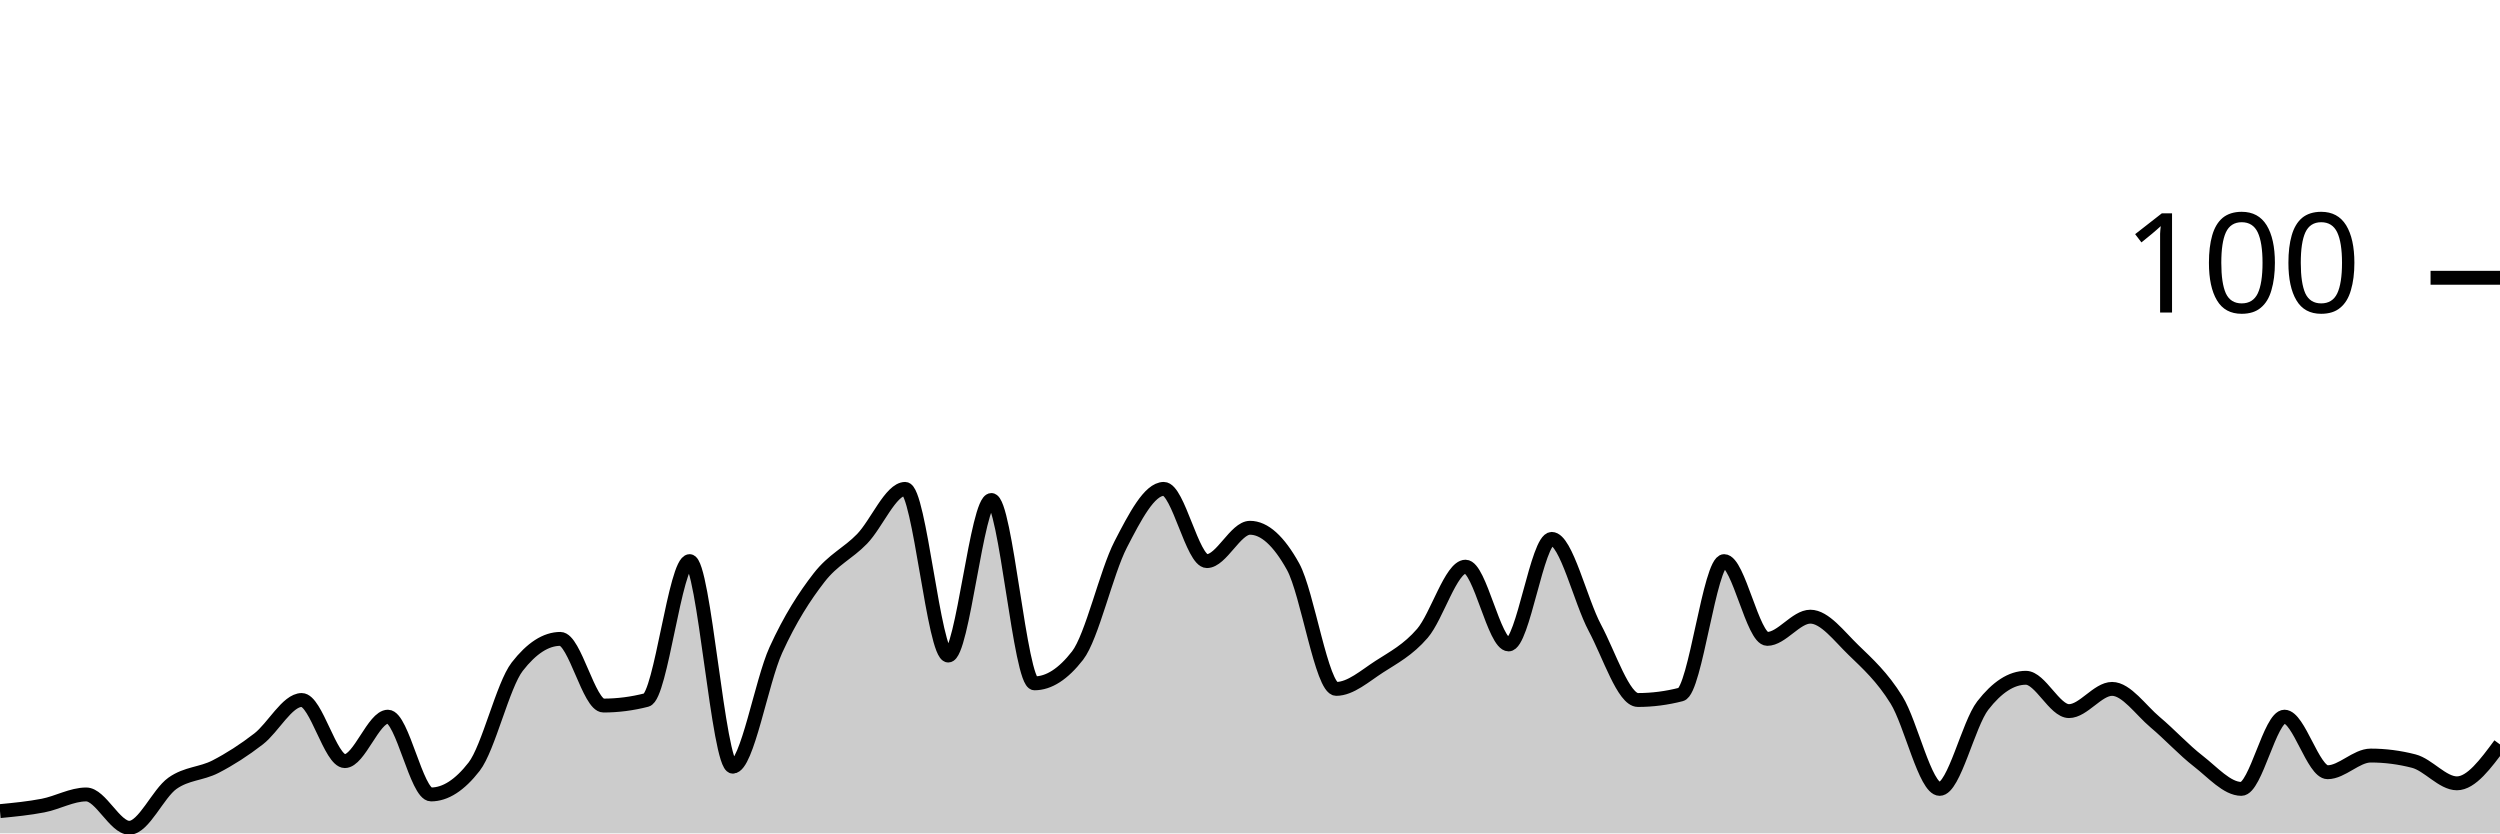
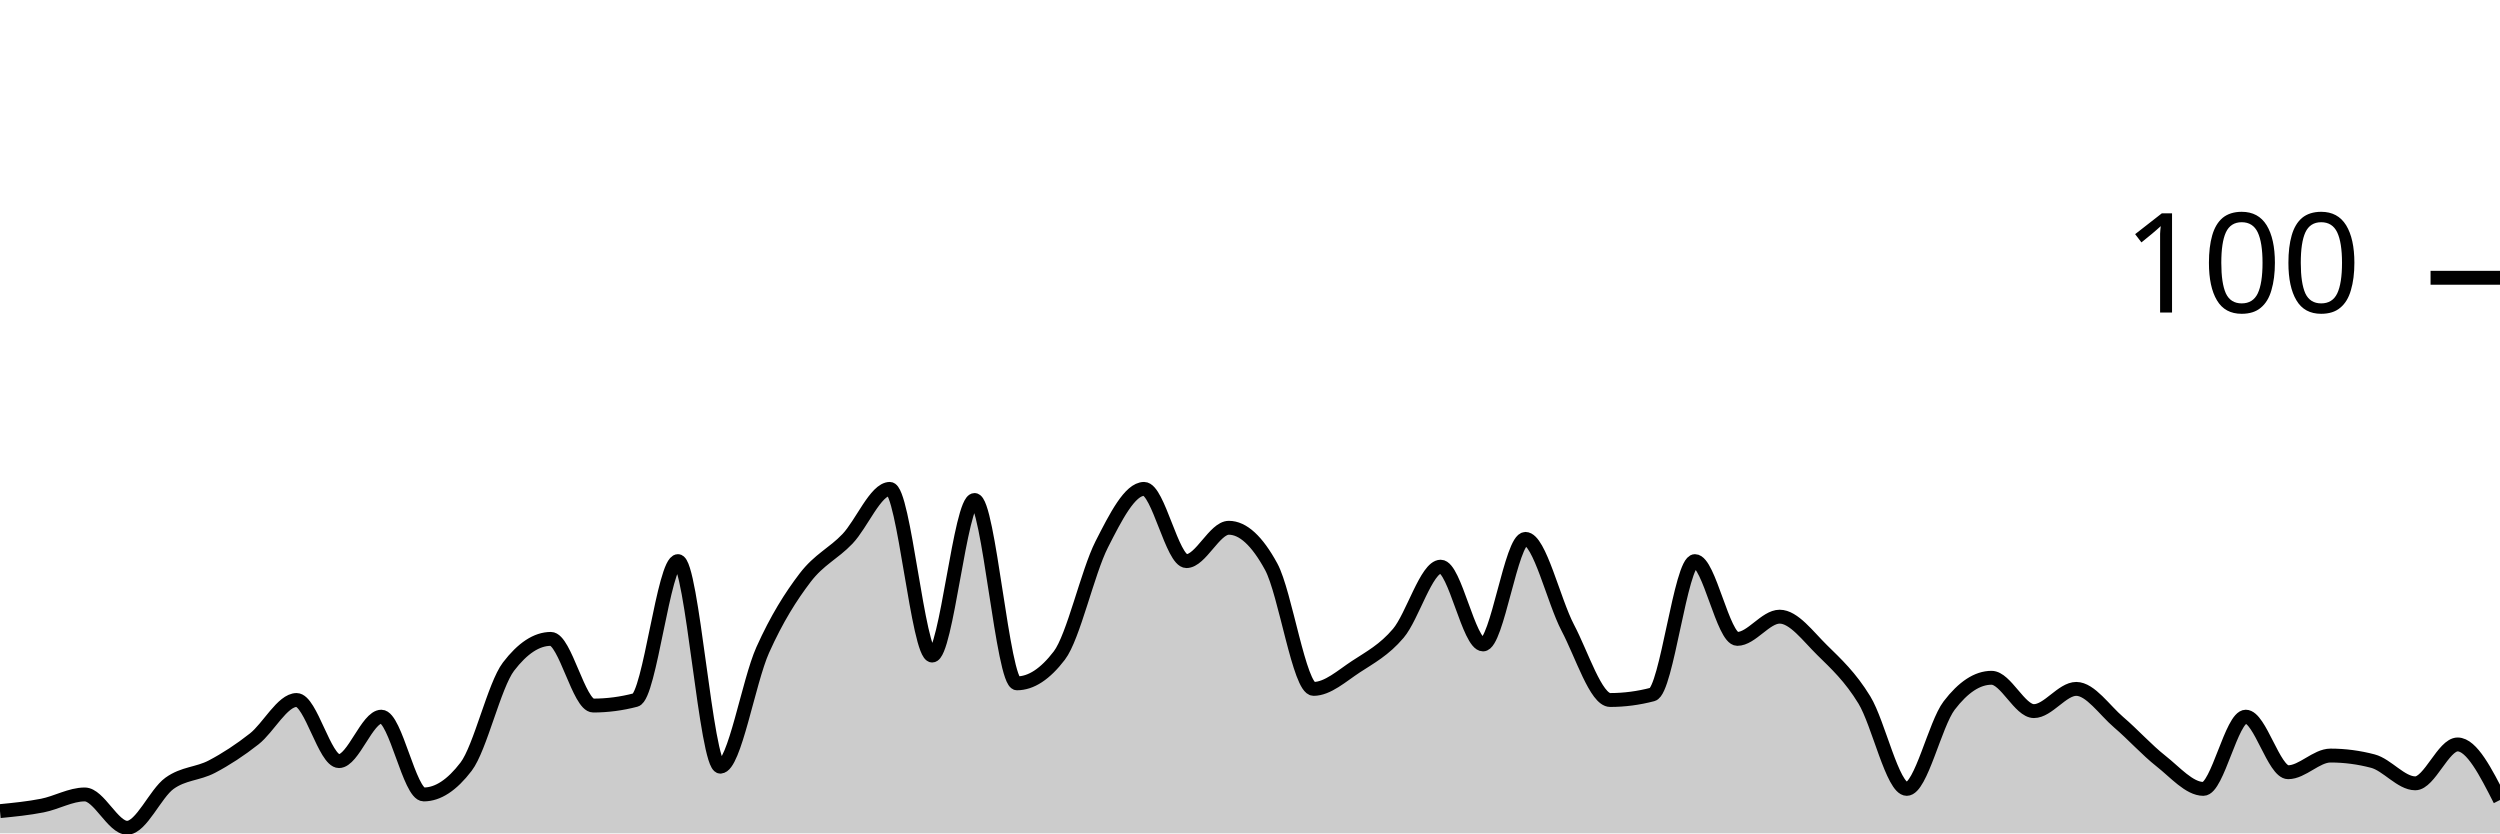
<svg xmlns="http://www.w3.org/2000/svg" viewBox="0 0 180 60">
  <g transform="translate(0,20)">
-     <path class="area" fill="rgba(0, 0, 0, 0.2)" d="M0,38.4C1.034,38.3,2.069,38.2,3.103,38C4.138,37.8,5.172,37.2,6.207,37.2C7.241,37.2,8.276,39.6,9.31,39.6C10.345,39.6,11.379,37.133,12.414,36.4C13.448,35.667,14.483,35.733,15.517,35.2C16.552,34.667,17.586,34,18.621,33.2C19.655,32.4,20.69,30.4,21.724,30.4C22.759,30.4,23.793,34.8,24.828,34.8C25.862,34.8,26.897,31.6,27.931,31.6C28.966,31.6,30,37.2,31.034,37.2C32.069,37.2,33.103,36.533,34.138,35.2C35.172,33.867,36.207,29.333,37.241,28C38.276,26.667,39.31,26,40.345,26C41.379,26,42.414,30.8,43.448,30.8C44.483,30.8,45.517,30.667,46.552,30.4C47.586,30.133,48.621,20.4,49.655,20.4C50.69,20.4,51.724,35.2,52.759,35.2C53.793,35.2,54.828,29.067,55.862,26.8C56.897,24.533,57.931,22.933,58.966,21.6C60,20.267,61.034,19.867,62.069,18.8C63.103,17.733,64.138,15.2,65.172,15.2C66.207,15.2,67.241,27.2,68.276,27.2C69.31,27.2,70.345,16,71.379,16C72.414,16,73.448,29.2,74.483,29.2C75.517,29.2,76.552,28.533,77.586,27.2C78.621,25.867,79.655,21.2,80.69,19.2C81.724,17.2,82.759,15.2,83.793,15.2C84.828,15.2,85.862,20.4,86.897,20.4C87.931,20.4,88.966,18,90,18C91.034,18,92.069,18.933,93.103,20.8C94.138,22.667,95.172,29.6,96.207,29.6C97.241,29.6,98.276,28.667,99.31,28C100.345,27.333,101.379,26.8,102.414,25.6C103.448,24.4,104.483,20.8,105.517,20.8C106.552,20.8,107.586,26.4,108.621,26.4C109.655,26.4,110.69,18.8,111.724,18.8C112.759,18.8,113.793,23.267,114.828,25.2C115.862,27.133,116.897,30.4,117.931,30.4C118.966,30.4,120,30.267,121.034,30C122.069,29.733,123.103,20.4,124.138,20.4C125.172,20.4,126.207,26,127.241,26C128.276,26,129.31,24.4,130.345,24.4C131.379,24.4,132.414,25.8,133.448,26.8C134.483,27.8,135.517,28.733,136.552,30.4C137.586,32.067,138.621,36.8,139.655,36.8C140.69,36.8,141.724,32.133,142.759,30.8C143.793,29.467,144.828,28.8,145.862,28.8C146.897,28.8,147.931,31.2,148.966,31.2C150,31.2,151.034,29.6,152.069,29.6C153.103,29.6,154.138,31.133,155.172,32C156.207,32.867,157.241,34,158.276,34.8C159.31,35.6,160.345,36.8,161.379,36.8C162.414,36.8,163.448,31.6,164.483,31.6C165.517,31.6,166.552,35.6,167.586,35.6C168.621,35.6,169.655,34.4,170.69,34.4C171.724,34.4,172.759,34.533,173.793,34.8C174.828,35.067,175.862,36.4,176.897,36.4C177.931,36.4,178.966,35,180,33.6L180,40C178.966,40,177.931,40,176.897,40C175.862,40,174.828,40,173.793,40C172.759,40,171.724,40,170.69,40C169.655,40,168.621,40,167.586,40C166.552,40,165.517,40,164.483,40C163.448,40,162.414,40,161.379,40C160.345,40,159.31,40,158.276,40C157.241,40,156.207,40,155.172,40C154.138,40,153.103,40,152.069,40C151.034,40,150,40,148.966,40C147.931,40,146.897,40,145.862,40C144.828,40,143.793,40,142.759,40C141.724,40,140.69,40,139.655,40C138.621,40,137.586,40,136.552,40C135.517,40,134.483,40,133.448,40C132.414,40,131.379,40,130.345,40C129.31,40,128.276,40,127.241,40C126.207,40,125.172,40,124.138,40C123.103,40,122.069,40,121.034,40C120,40,118.966,40,117.931,40C116.897,40,115.862,40,114.828,40C113.793,40,112.759,40,111.724,40C110.69,40,109.655,40,108.621,40C107.586,40,106.552,40,105.517,40C104.483,40,103.448,40,102.414,40C101.379,40,100.345,40,99.31,40C98.276,40,97.241,40,96.207,40C95.172,40,94.138,40,93.103,40C92.069,40,91.034,40,90,40C88.966,40,87.931,40,86.897,40C85.862,40,84.828,40,83.793,40C82.759,40,81.724,40,80.69,40C79.655,40,78.621,40,77.586,40C76.552,40,75.517,40,74.483,40C73.448,40,72.414,40,71.379,40C70.345,40,69.31,40,68.276,40C67.241,40,66.207,40,65.172,40C64.138,40,63.103,40,62.069,40C61.034,40,60,40,58.966,40C57.931,40,56.897,40,55.862,40C54.828,40,53.793,40,52.759,40C51.724,40,50.69,40,49.655,40C48.621,40,47.586,40,46.552,40C45.517,40,44.483,40,43.448,40C42.414,40,41.379,40,40.345,40C39.31,40,38.276,40,37.241,40C36.207,40,35.172,40,34.138,40C33.103,40,32.069,40,31.034,40C30,40,28.966,40,27.931,40C26.897,40,25.862,40,24.828,40C23.793,40,22.759,40,21.724,40C20.69,40,19.655,40,18.621,40C17.586,40,16.552,40,15.517,40C14.483,40,13.448,40,12.414,40C11.379,40,10.345,40,9.31,40C8.276,40,7.241,40,6.207,40C5.172,40,4.138,40,3.103,40C2.069,40,1.034,40,0,40Z" />
-     <path class="line" stroke="black" fill="none" d="M0,38.4C1.034,38.3,2.069,38.2,3.103,38C4.138,37.8,5.172,37.2,6.207,37.2C7.241,37.2,8.276,39.6,9.31,39.6C10.345,39.6,11.379,37.133,12.414,36.4C13.448,35.667,14.483,35.733,15.517,35.2C16.552,34.667,17.586,34,18.621,33.2C19.655,32.4,20.69,30.4,21.724,30.4C22.759,30.4,23.793,34.8,24.828,34.8C25.862,34.8,26.897,31.6,27.931,31.6C28.966,31.6,30,37.2,31.034,37.2C32.069,37.2,33.103,36.533,34.138,35.2C35.172,33.867,36.207,29.333,37.241,28C38.276,26.667,39.31,26,40.345,26C41.379,26,42.414,30.8,43.448,30.8C44.483,30.8,45.517,30.667,46.552,30.4C47.586,30.133,48.621,20.4,49.655,20.4C50.69,20.4,51.724,35.2,52.759,35.2C53.793,35.2,54.828,29.067,55.862,26.8C56.897,24.533,57.931,22.933,58.966,21.6C60,20.267,61.034,19.867,62.069,18.8C63.103,17.733,64.138,15.2,65.172,15.2C66.207,15.2,67.241,27.2,68.276,27.2C69.31,27.2,70.345,16,71.379,16C72.414,16,73.448,29.2,74.483,29.2C75.517,29.2,76.552,28.533,77.586,27.2C78.621,25.867,79.655,21.2,80.69,19.2C81.724,17.2,82.759,15.2,83.793,15.2C84.828,15.2,85.862,20.4,86.897,20.4C87.931,20.4,88.966,18,90,18C91.034,18,92.069,18.933,93.103,20.8C94.138,22.667,95.172,29.6,96.207,29.6C97.241,29.6,98.276,28.667,99.31,28C100.345,27.333,101.379,26.8,102.414,25.6C103.448,24.4,104.483,20.8,105.517,20.8C106.552,20.8,107.586,26.4,108.621,26.4C109.655,26.4,110.69,18.8,111.724,18.8C112.759,18.8,113.793,23.267,114.828,25.2C115.862,27.133,116.897,30.4,117.931,30.4C118.966,30.4,120,30.267,121.034,30C122.069,29.733,123.103,20.4,124.138,20.4C125.172,20.4,126.207,26,127.241,26C128.276,26,129.31,24.4,130.345,24.4C131.379,24.4,132.414,25.8,133.448,26.8C134.483,27.8,135.517,28.733,136.552,30.4C137.586,32.067,138.621,36.8,139.655,36.8C140.69,36.8,141.724,32.133,142.759,30.8C143.793,29.467,144.828,28.8,145.862,28.8C146.897,28.8,147.931,31.2,148.966,31.2C150,31.2,151.034,29.6,152.069,29.6C153.103,29.6,154.138,31.133,155.172,32C156.207,32.867,157.241,34,158.276,34.8C159.31,35.6,160.345,36.8,161.379,36.8C162.414,36.8,163.448,31.6,164.483,31.6C165.517,31.6,166.552,35.6,167.586,35.6C168.621,35.6,169.655,34.4,170.69,34.4C171.724,34.4,172.759,34.533,173.793,34.8C174.828,35.067,175.862,36.4,176.897,36.4C177.931,36.4,178.966,35,180,33.6" />
+     <path class="area" fill="rgba(0, 0, 0, 0.2)" d="M0,38.4C1.017,38.3,2.034,38.2,3.051,38C4.068,37.8,5.085,37.2,6.102,37.2C7.119,37.2,8.136,39.6,9.153,39.6C10.169,39.6,11.186,37.133,12.203,36.4C13.22,35.667,14.237,35.733,15.254,35.2C16.271,34.667,17.288,34,18.305,33.2C19.322,32.4,20.339,30.4,21.356,30.4C22.373,30.4,23.39,34.8,24.407,34.8C25.424,34.8,26.441,31.6,27.458,31.6C28.475,31.6,29.492,37.2,30.508,37.2C31.525,37.2,32.542,36.533,33.559,35.2C34.576,33.867,35.593,29.333,36.61,28C37.627,26.667,38.644,26,39.661,26C40.678,26,41.695,30.8,42.712,30.8C43.729,30.8,44.746,30.667,45.763,30.4C46.78,30.133,47.797,20.4,48.814,20.4C49.831,20.4,50.847,35.2,51.864,35.2C52.881,35.2,53.898,29.067,54.915,26.8C55.932,24.533,56.949,22.933,57.966,21.6C58.983,20.267,60,19.867,61.017,18.8C62.034,17.733,63.051,15.2,64.068,15.2C65.085,15.2,66.102,27.2,67.119,27.2C68.136,27.2,69.153,16,70.169,16C71.186,16,72.203,29.2,73.22,29.2C74.237,29.2,75.254,28.533,76.271,27.2C77.288,25.867,78.305,21.2,79.322,19.2C80.339,17.2,81.356,15.2,82.373,15.2C83.39,15.2,84.407,20.4,85.424,20.4C86.441,20.4,87.458,18,88.475,18C89.492,18,90.508,18.933,91.525,20.8C92.542,22.667,93.559,29.6,94.576,29.6C95.593,29.6,96.61,28.667,97.627,28C98.644,27.333,99.661,26.8,100.678,25.6C101.695,24.4,102.712,20.8,103.729,20.8C104.746,20.8,105.763,26.4,106.78,26.4C107.797,26.4,108.814,18.8,109.831,18.8C110.847,18.8,111.864,23.267,112.881,25.2C113.898,27.133,114.915,30.4,115.932,30.4C116.949,30.4,117.966,30.267,118.983,30C120,29.733,121.017,20.4,122.034,20.4C123.051,20.4,124.068,26,125.085,26C126.102,26,127.119,24.4,128.136,24.4C129.153,24.4,130.169,25.8,131.186,26.8C132.203,27.8,133.22,28.733,134.237,30.4C135.254,32.067,136.271,36.8,137.288,36.8C138.305,36.8,139.322,32.133,140.339,30.8C141.356,29.467,142.373,28.8,143.39,28.8C144.407,28.8,145.424,31.2,146.441,31.2C147.458,31.2,148.475,29.6,149.492,29.6C150.508,29.6,151.525,31.133,152.542,32C153.559,32.867,154.576,34,155.593,34.8C156.61,35.6,157.627,36.8,158.644,36.8C159.661,36.8,160.678,31.6,161.695,31.6C162.712,31.6,163.729,35.6,164.746,35.6C165.763,35.6,166.78,34.4,167.797,34.4C168.814,34.4,169.831,34.533,170.847,34.8C171.864,35.067,172.881,36.4,173.898,36.4C174.915,36.4,175.932,33.6,176.949,33.6C177.966,33.6,178.983,35.6,180,37.6L180,40C178.983,40,177.966,40,176.949,40C175.932,40,174.915,40,173.898,40C172.881,40,171.864,40,170.847,40C169.831,40,168.814,40,167.797,40C166.78,40,165.763,40,164.746,40C163.729,40,162.712,40,161.695,40C160.678,40,159.661,40,158.644,40C157.627,40,156.61,40,155.593,40C154.576,40,153.559,40,152.542,40C151.525,40,150.508,40,149.492,40C148.475,40,147.458,40,146.441,40C145.424,40,144.407,40,143.39,40C142.373,40,141.356,40,140.339,40C139.322,40,138.305,40,137.288,40C136.271,40,135.254,40,134.237,40C133.22,40,132.203,40,131.186,40C130.169,40,129.153,40,128.136,40C127.119,40,126.102,40,125.085,40C124.068,40,123.051,40,122.034,40C121.017,40,120,40,118.983,40C117.966,40,116.949,40,115.932,40C114.915,40,113.898,40,112.881,40C111.864,40,110.847,40,109.831,40C108.814,40,107.797,40,106.78,40C105.763,40,104.746,40,103.729,40C102.712,40,101.695,40,100.678,40C99.661,40,98.644,40,97.627,40C96.61,40,95.593,40,94.576,40C93.559,40,92.542,40,91.525,40C90.508,40,89.492,40,88.475,40C87.458,40,86.441,40,85.424,40C84.407,40,83.39,40,82.373,40C81.356,40,80.339,40,79.322,40C78.305,40,77.288,40,76.271,40C75.254,40,74.237,40,73.22,40C72.203,40,71.186,40,70.169,40C69.153,40,68.136,40,67.119,40C66.102,40,65.085,40,64.068,40C63.051,40,62.034,40,61.017,40C60,40,58.983,40,57.966,40C56.949,40,55.932,40,54.915,40C53.898,40,52.881,40,51.864,40C50.847,40,49.831,40,48.814,40C47.797,40,46.78,40,45.763,40C44.746,40,43.729,40,42.712,40C41.695,40,40.678,40,39.661,40C38.644,40,37.627,40,36.61,40C35.593,40,34.576,40,33.559,40C32.542,40,31.525,40,30.508,40C29.492,40,28.475,40,27.458,40C26.441,40,25.424,40,24.407,40C23.39,40,22.373,40,21.356,40C20.339,40,19.322,40,18.305,40C17.288,40,16.271,40,15.254,40C14.237,40,13.22,40,12.203,40C11.186,40,10.169,40,9.153,40C8.136,40,7.119,40,6.102,40C5.085,40,4.068,40,3.051,40C2.034,40,1.017,40,0,40Z" />
+     <path class="line" stroke="black" fill="none" d="M0,38.4C1.017,38.3,2.034,38.2,3.051,38C4.068,37.8,5.085,37.2,6.102,37.2C7.119,37.2,8.136,39.6,9.153,39.6C10.169,39.6,11.186,37.133,12.203,36.4C13.22,35.667,14.237,35.733,15.254,35.2C16.271,34.667,17.288,34,18.305,33.2C19.322,32.4,20.339,30.4,21.356,30.4C22.373,30.4,23.39,34.8,24.407,34.8C25.424,34.8,26.441,31.6,27.458,31.6C28.475,31.6,29.492,37.2,30.508,37.2C31.525,37.2,32.542,36.533,33.559,35.2C34.576,33.867,35.593,29.333,36.61,28C37.627,26.667,38.644,26,39.661,26C40.678,26,41.695,30.8,42.712,30.8C43.729,30.8,44.746,30.667,45.763,30.4C46.78,30.133,47.797,20.4,48.814,20.4C49.831,20.4,50.847,35.2,51.864,35.2C52.881,35.2,53.898,29.067,54.915,26.8C55.932,24.533,56.949,22.933,57.966,21.6C58.983,20.267,60,19.867,61.017,18.8C62.034,17.733,63.051,15.2,64.068,15.2C65.085,15.2,66.102,27.2,67.119,27.2C68.136,27.2,69.153,16,70.169,16C71.186,16,72.203,29.2,73.22,29.2C74.237,29.2,75.254,28.533,76.271,27.2C77.288,25.867,78.305,21.2,79.322,19.2C80.339,17.2,81.356,15.2,82.373,15.2C83.39,15.2,84.407,20.4,85.424,20.4C86.441,20.4,87.458,18,88.475,18C89.492,18,90.508,18.933,91.525,20.8C92.542,22.667,93.559,29.6,94.576,29.6C95.593,29.6,96.61,28.667,97.627,28C98.644,27.333,99.661,26.8,100.678,25.6C101.695,24.4,102.712,20.8,103.729,20.8C104.746,20.8,105.763,26.4,106.78,26.4C107.797,26.4,108.814,18.8,109.831,18.8C110.847,18.8,111.864,23.267,112.881,25.2C113.898,27.133,114.915,30.4,115.932,30.4C116.949,30.4,117.966,30.267,118.983,30C120,29.733,121.017,20.4,122.034,20.4C123.051,20.4,124.068,26,125.085,26C126.102,26,127.119,24.4,128.136,24.4C129.153,24.4,130.169,25.8,131.186,26.8C132.203,27.8,133.22,28.733,134.237,30.4C135.254,32.067,136.271,36.8,137.288,36.8C138.305,36.8,139.322,32.133,140.339,30.8C141.356,29.467,142.373,28.8,143.39,28.8C144.407,28.8,145.424,31.2,146.441,31.2C147.458,31.2,148.475,29.6,149.492,29.6C150.508,29.6,151.525,31.133,152.542,32C153.559,32.867,154.576,34,155.593,34.8C156.61,35.6,157.627,36.8,158.644,36.8C159.661,36.8,160.678,31.6,161.695,31.6C162.712,31.6,163.729,35.6,164.746,35.6C165.763,35.6,166.78,34.4,167.797,34.4C168.814,34.4,169.831,34.533,170.847,34.8C171.864,35.067,172.881,36.4,173.898,36.4C174.915,36.4,175.932,33.6,176.949,33.6C177.966,33.6,178.983,35.6,180,37.6" />
    <path class="axis-ceiling" stroke-width="1" stroke="black" fill="none" d="M175,0L180,0" />
    <text class="axis-ceiling-label" font-family="sans-serif" text-anchor="end" font-size="10px" x="170" y="2.5">100</text>
  </g>
</svg>
